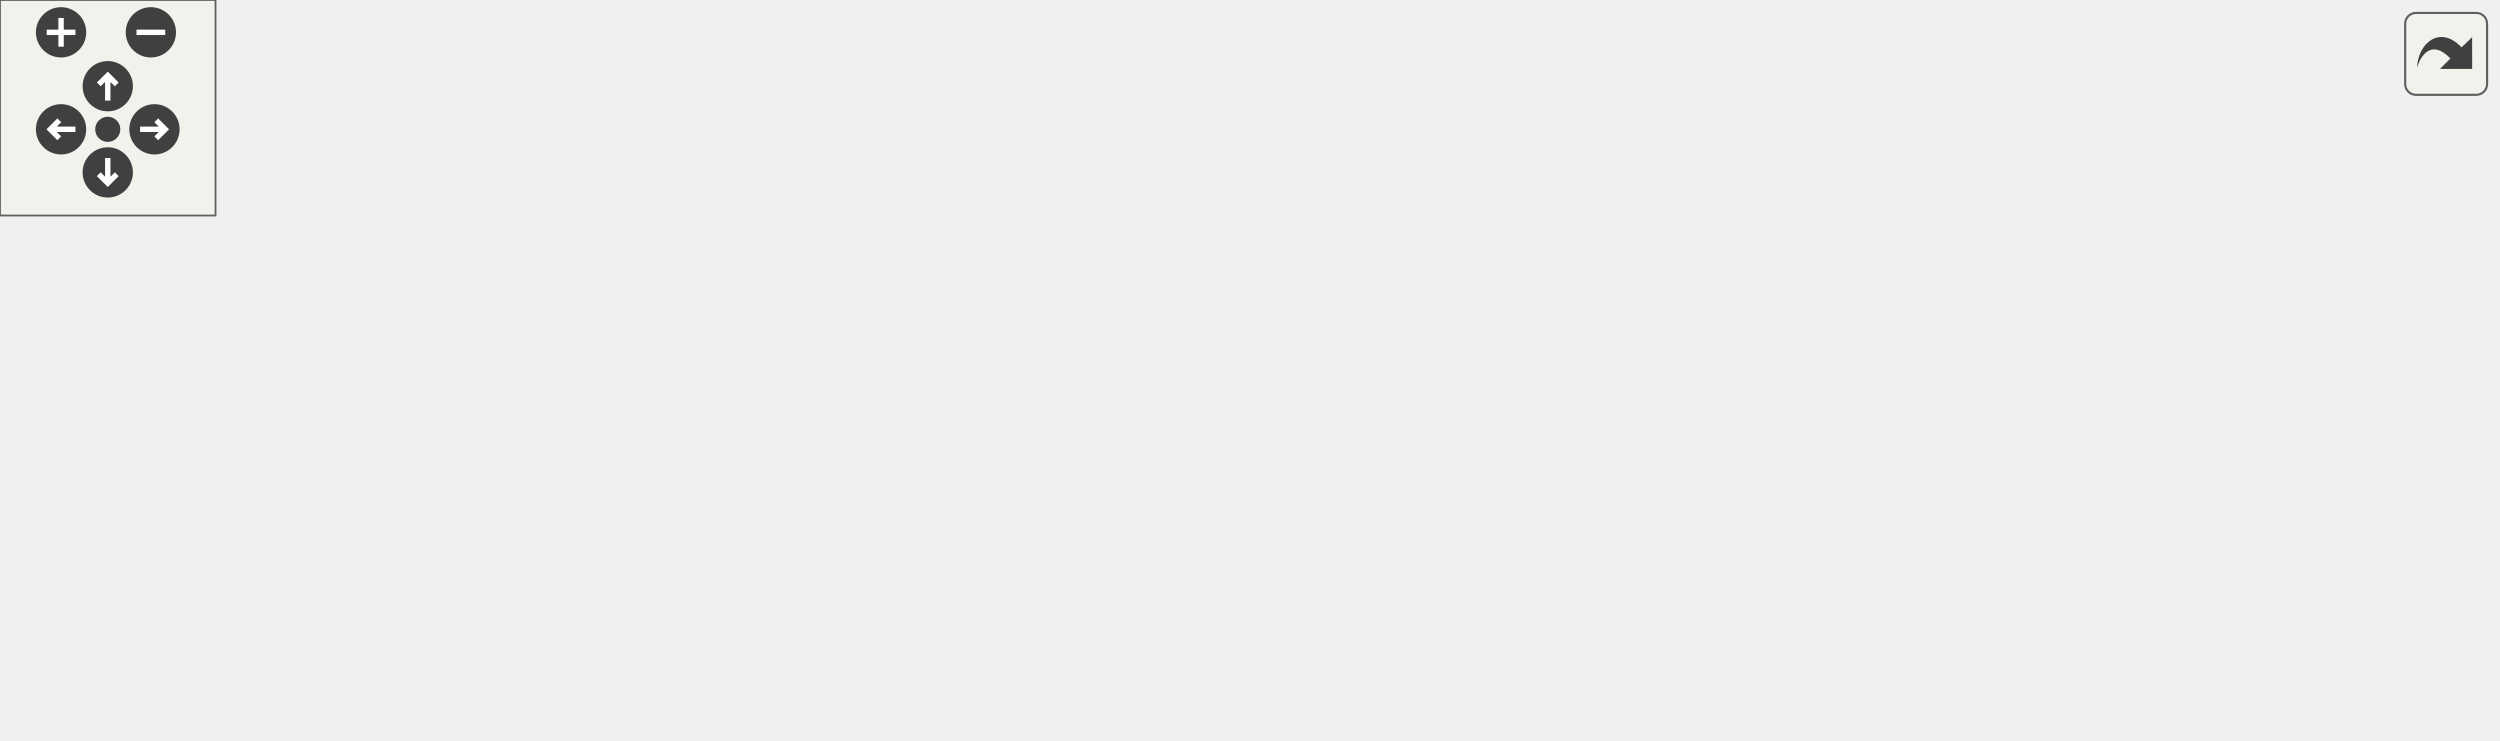
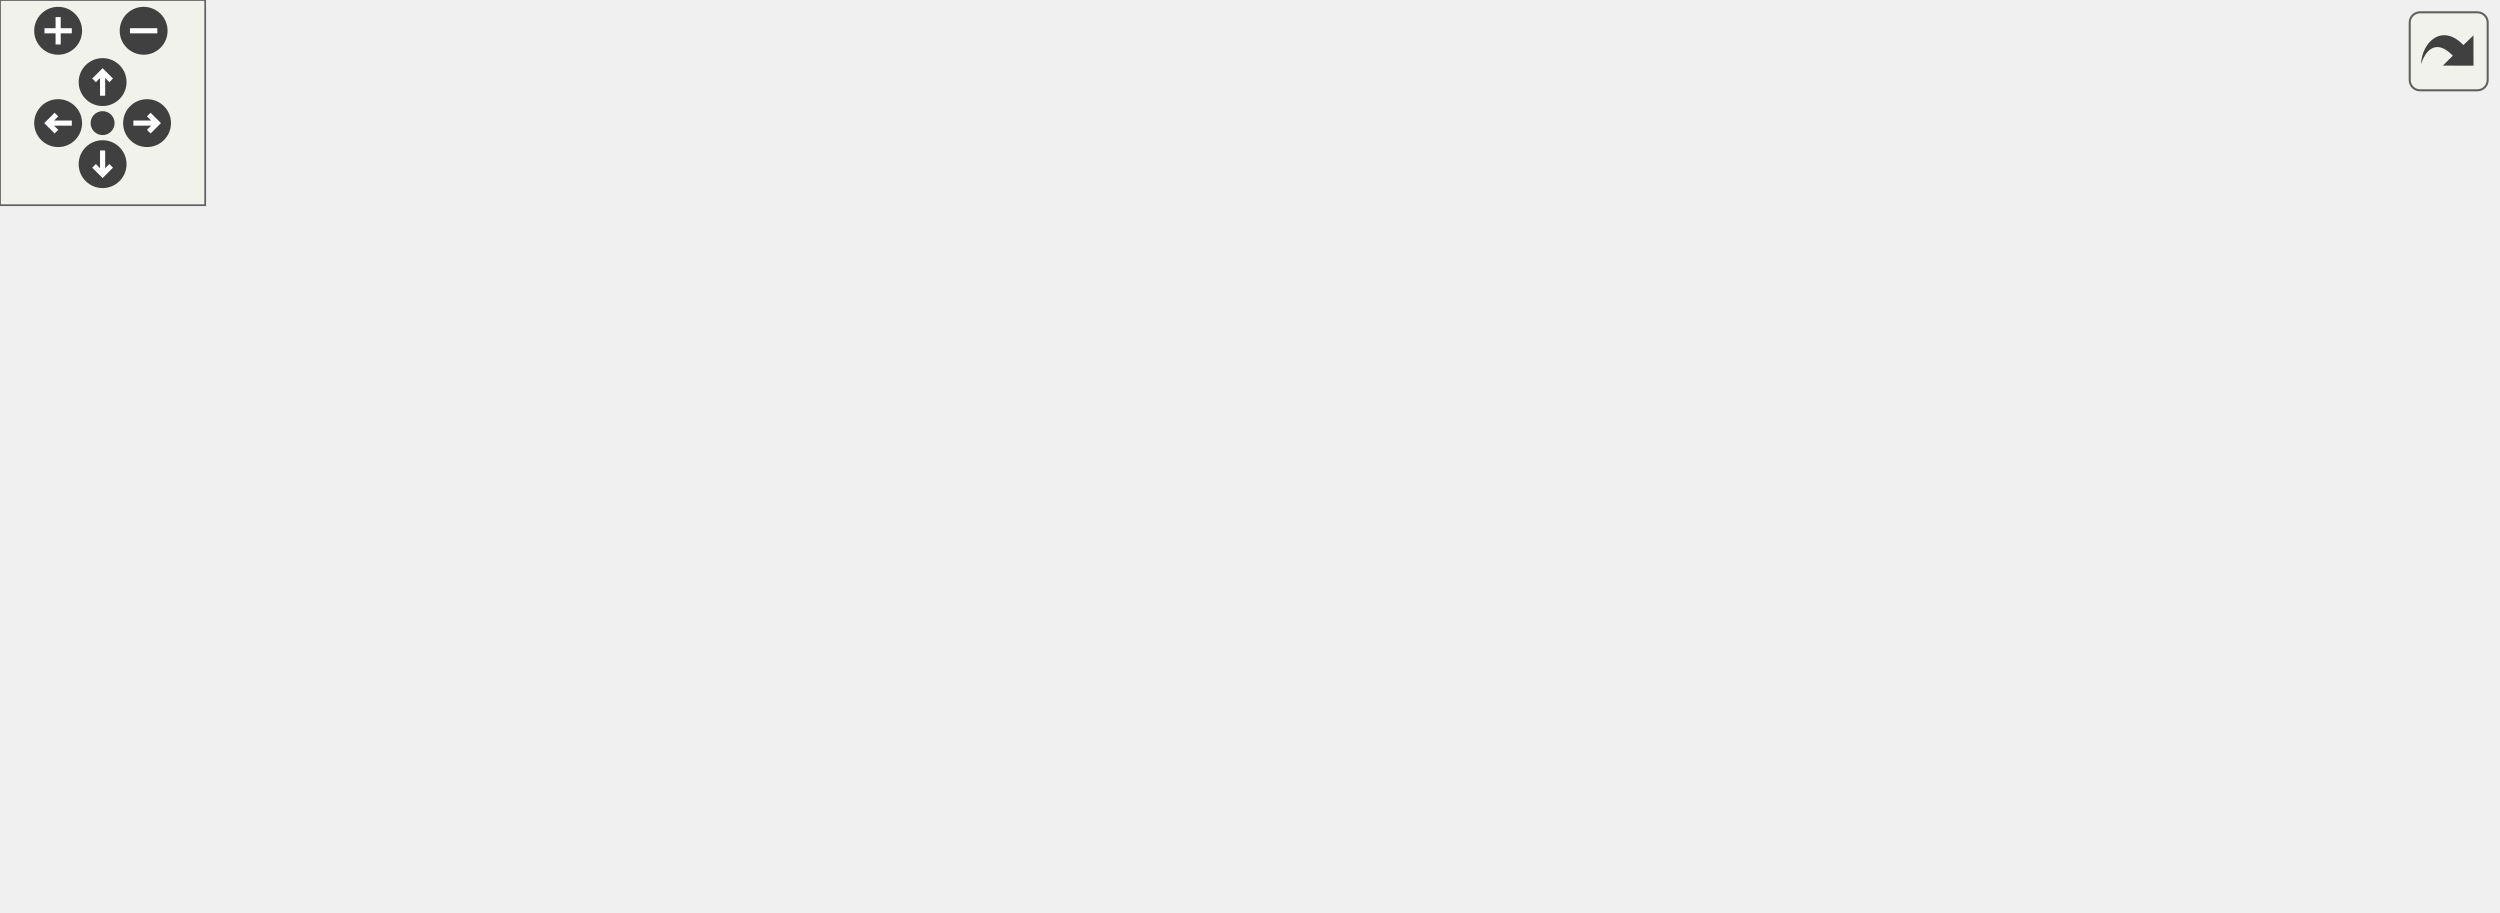
<svg xmlns="http://www.w3.org/2000/svg" xmlns:xlink="http://www.w3.org/1999/xlink" id="main" version="1.1" xml:space="preserve">
  <style type="text/css">
.edge:hover path { stroke: red; }
.edge:hover polygon { stroke: red; fill: red; }
</style>
  <defs>
    <circle id="rim" cx="0" cy="0" r="7" />
    <circle id="rim2" cx="0" cy="0" r="3.5" />
    <g id="zoomPlus">
      <use xlink:href="#rim" fill="#404040">
        <set attributeName="fill" to="#808080" begin="zoomplus.mouseover" end="zoomplus.mouseout" />
      </use>
      <path d="M-4,0h8M0,-4v8" fill="none" stroke="white" stroke-width="1.5" pointer-events="none" />
    </g>
    <g id="zoomMin">
      <use xlink:href="#rim" fill="#404040">
        <set attributeName="fill" to="#808080" begin="zoomminus.mouseover" end="zoomminus.mouseout" />
      </use>
      <path d="M-4,0h8" fill="none" stroke="white" stroke-width="1.5" pointer-events="none" />
    </g>
    <g id="dirArrow">
      <path fill="none" stroke="white" stroke-width="1.5" d="M0,-3.0v7 M-2.5,-0.5L0,-3.0L2.5,-0.5" />
    </g>
    <g id="resetDef">
      <use xlink:href="#rim2" fill="#404040">
        <set attributeName="fill" to="#808080" begin="reset.mouseover" end="reset.mouseout" />
      </use>
    </g>
  </defs>
  <svg id="graph" class="graph">
    <g id="viewport">
      <g id="node1" class="node">
        <g id="a_node1">
          <a xlink:title=" ">
-             <polygon fill="#bfbfbf" stroke="black" points="588,-60.5 588,-79.5 695,-79.5 695,-60.5 588,-60.5" />
-             <text text-anchor="middle" x="641.5" y="-67.5" font-family="Helvetica,sans-Serif" font-size="10.00">VertexShader::create</text>
+             <polygon fill="#bfbfbf" stroke="black" points="623,-66.5 623,-85.5 730,-85.5 730,-66.5 623,-66.5" />
+             <text text-anchor="middle" x="676.5" y="-73.5" font-family="Helvetica,sans-Serif" font-size="10.00">VertexShader::create</text>
          </a>
        </g>
      </g>
      <g id="node2" class="node">
        <g id="a_node2">
+           <a xlink:href="class_render_manager.html#aa04e5bcc41eaf66bd29d811e39d71c3c" target="_top" xlink:title=" ">
+             <polygon fill="none" stroke="black" points="437.5,-127 437.5,-157 584.5,-157 584.5,-127 437.5,-127" />
+             <text text-anchor="start" x="445.5" y="-145" font-family="Helvetica,sans-Serif" font-size="10.00">RenderManager::createDefault</text>
+             <text text-anchor="middle" x="511" y="-134" font-family="Helvetica,sans-Serif" font-size="10.00">Material</text>
+           </a>
+         </g>
+       </g>
+       <g id="edge1" class="edge">
+         <path fill="none" stroke="midnightblue" d="M646.99,-90.2C629.81,-98.5 607.39,-108.91 587,-117 578.33,-120.44 568.97,-123.82 559.9,-126.92" />
+         <polygon fill="midnightblue" stroke="midnightblue" points="648.98,-93.12 656.44,-85.59 645.91,-86.83 648.98,-93.12" />
+       </g>
+       <g id="node6" class="node">
+         <g id="a_node6">
          <a xlink:href="class_mandelbrot_app.html#a5e76d0eb44ecf689ac5dc6a2a9336795" target="_top" xlink:title=" ">
-             <polygon fill="none" stroke="black" points="400,-77 400,-107 552,-107 552,-77 400,-77" />
-             <text text-anchor="start" x="408" y="-95" font-family="Helvetica,sans-Serif" font-size="10.00">MandelbrotApp::createGraphics</text>
-             <text text-anchor="middle" x="476" y="-84" font-family="Helvetica,sans-Serif" font-size="10.00">Pipeline</text>
-           </a>
-         </g>
-       </g>
-       <g id="edge1" class="edge">
-         <path fill="none" stroke="midnightblue" d="M577.8,-78.44C569.41,-79.57 560.74,-80.73 552.16,-81.89" />
-         <polygon fill="midnightblue" stroke="midnightblue" points="578.42,-81.88 587.87,-77.08 577.49,-74.95 578.42,-81.88" />
-       </g>
-       <g id="node7" class="node">
-         <g id="a_node7">
+             <polygon fill="none" stroke="black" points="435,-39 435,-69 587,-69 587,-39 435,-39" />
+             <text text-anchor="start" x="443" y="-57" font-family="Helvetica,sans-Serif" font-size="10.00">MandelbrotApp::createGraphics</text>
+             <text text-anchor="middle" x="511" y="-46" font-family="Helvetica,sans-Serif" font-size="10.00">Pipeline</text>
+           </a>
+         </g>
+       </g>
+       <g id="edge5" class="edge">
+         <path fill="none" stroke="midnightblue" d="M612.8,-67.56C604.41,-66.43 595.74,-65.27 587.16,-64.11" />
+         <polygon fill="midnightblue" stroke="midnightblue" points="612.49,-71.05 622.87,-68.92 613.42,-64.12 612.49,-71.05" />
+       </g>
+       <g id="node11" class="node">
+         <g id="a_node11">
          <a xlink:href="class_mandelbrot_app.html#ae15547e49fb9d4a3b4ee4b9603dd1968" target="_top" xlink:title=" ">
-             <polygon fill="none" stroke="black" points="408,-126.5 408,-145.5 544,-145.5 544,-126.5 408,-126.5" />
-             <text text-anchor="middle" x="476" y="-133.5" font-family="Helvetica,sans-Serif" font-size="10.00">MandelbrotApp::loadModels</text>
-           </a>
-         </g>
-       </g>
-       <g id="edge6" class="edge">
-         <path fill="none" stroke="midnightblue" d="M615.77,-84.72C598.39,-94.6 574.34,-107.34 552,-116 541.57,-120.04 530.02,-123.57 519.17,-126.48" />
-         <polygon fill="midnightblue" stroke="midnightblue" points="617.77,-87.61 624.68,-79.57 614.27,-81.54 617.77,-87.61" />
-       </g>
-       <g id="node8" class="node">
-         <g id="a_node8">
-           <a xlink:href="class_vulkan_rasterizer.html#a0649950f85953da05358416d7616fc09" target="_top" xlink:title=" ">
-             <polygon fill="none" stroke="black" points="404,-38.5 404,-57.5 548,-57.5 548,-38.5 404,-38.5" />
-             <text text-anchor="middle" x="476" y="-45.5" font-family="Helvetica,sans-Serif" font-size="10.00">VulkanRasterizer::loadModels</text>
-           </a>
-         </g>
-       </g>
-       <g id="edge8" class="edge">
-         <path fill="none" stroke="midnightblue" d="M577.78,-61.56C567.95,-60.24 557.72,-58.86 547.72,-57.52" />
-         <polygon fill="midnightblue" stroke="midnightblue" points="577.49,-65.05 587.87,-62.92 578.42,-58.12 577.49,-65.05" />
+             <polygon fill="none" stroke="black" points="443,-88.5 443,-107.5 579,-107.5 579,-88.5 443,-88.5" />
+             <text text-anchor="middle" x="511" y="-95.5" font-family="Helvetica,sans-Serif" font-size="10.00">MandelbrotApp::loadModels</text>
+           </a>
+         </g>
+       </g>
+       <g id="edge10" class="edge">
+         <path fill="none" stroke="midnightblue" d="M612.9,-84.42C601.87,-85.91 590.34,-87.46 579.19,-88.96" />
+         <polygon fill="midnightblue" stroke="midnightblue" points="613.42,-87.88 622.87,-83.08 612.49,-80.95 613.42,-87.88" />
      </g>
      <g id="node12" class="node">
        <g id="a_node12">
          <a xlink:href="vulkan__voxel__rasterizer_8cpp.html#ae66f6b31b5ad750f1fe042a706a4e3d4" target="_top" xlink:title=" ">
-             <polygon fill="none" stroke="black" points="457,-0.5 457,-19.5 495,-19.5 495,-0.5 457,-0.5" />
-             <text text-anchor="middle" x="476" y="-7.5" font-family="Helvetica,sans-Serif" font-size="10.00">main</text>
+             <polygon fill="none" stroke="black" points="492,-0.5 492,-19.5 530,-19.5 530,-0.5 492,-0.5" />
+             <text text-anchor="middle" x="511" y="-7.5" font-family="Helvetica,sans-Serif" font-size="10.00">main</text>
          </a>
        </g>
      </g>
      <g id="edge12" class="edge">
-         <path fill="none" stroke="midnightblue" d="M613.33,-55.81C596.1,-47.22 573.14,-36.5 552,-29 533.01,-22.26 510.53,-16.9 495.16,-13.61" />
-         <polygon fill="midnightblue" stroke="midnightblue" points="611.77,-58.94 622.27,-60.34 614.93,-52.7 611.77,-58.94" />
+         <path fill="none" stroke="midnightblue" d="M651.16,-61.02C633.79,-50.85 609.6,-37.72 587,-29 568.2,-21.75 545.68,-16.47 530.26,-13.35" />
+         <polygon fill="midnightblue" stroke="midnightblue" points="649.67,-64.21 660.05,-66.32 653.25,-58.2 649.67,-64.21" />
      </g>
      <g id="node3" class="node">
        <g id="a_node3">
-           <a xlink:href="class_mandelbrot_app.html#ad5c4a7e7fd79bc75fea87df0165005b6" target="_top" xlink:title=" ">
-             <polygon fill="none" stroke="black" points="226.5,-126.5 226.5,-145.5 355.5,-145.5 355.5,-126.5 226.5,-126.5" />
-             <text text-anchor="middle" x="291" y="-133.5" font-family="Helvetica,sans-Serif" font-size="10.00">MandelbrotApp::initVulkan</text>
+           <a xlink:href="class_render_manager.html#a2f5991e4b82925a2571e6fabf1e8b7b9" target="_top" xlink:title=" ">
+             <polygon fill="none" stroke="black" points="251,-176 251,-206 398,-206 398,-176 251,-176" />
+             <text text-anchor="start" x="259" y="-194" font-family="Helvetica,sans-Serif" font-size="10.00">RenderManager::createRender</text>
+             <text text-anchor="middle" x="324.5" y="-183" font-family="Helvetica,sans-Serif" font-size="10.00">Objects</text>
          </a>
        </g>
      </g>
      <g id="edge2" class="edge">
-         <path fill="none" stroke="midnightblue" d="M402.65,-109.4C378.42,-115.22 352.33,-121.5 331.56,-126.49" />
-         <polygon fill="midnightblue" stroke="midnightblue" points="403.63,-112.76 412.53,-107.02 401.99,-105.95 403.63,-112.76" />
-       </g>
-       <g id="node6" class="node">
-         <g id="a_node6">
-           <a xlink:href="class_mandelbrot_app.html#a733620a6533fb25a6ffa309886b74904" target="_top" xlink:title=" ">
-             <polygon fill="none" stroke="black" points="218,-77 218,-107 364,-107 364,-77 218,-77" />
-             <text text-anchor="start" x="226" y="-95" font-family="Helvetica,sans-Serif" font-size="10.00">MandelbrotApp::recreateSwap</text>
-             <text text-anchor="middle" x="291" y="-84" font-family="Helvetica,sans-Serif" font-size="10.00">Chain</text>
-           </a>
-         </g>
-       </g>
-       <g id="edge5" class="edge">
-         <path fill="none" stroke="midnightblue" d="M389.53,-92C381.08,-92 372.57,-92 364.28,-92" />
-         <polygon fill="midnightblue" stroke="midnightblue" points="389.77,-95.5 399.77,-92 389.77,-88.5 389.77,-95.5" />
+         <path fill="none" stroke="midnightblue" d="M443.64,-159.62C423.46,-164.98 401.47,-170.82 382,-175.99" />
+         <polygon fill="midnightblue" stroke="midnightblue" points="444.62,-162.98 453.39,-157.03 442.83,-156.22 444.62,-162.98" />
      </g>
      <g id="node4" class="node">
        <g id="a_node4">
-           <a xlink:href="class_mandelbrot_app.html#a2cd742dc1400d3cf3e4ed782976fda5f" target="_top" xlink:title=" ">
-             <polygon fill="none" stroke="black" points="78,-126.5 78,-145.5 178,-145.5 178,-126.5 78,-126.5" />
-             <text text-anchor="middle" x="128" y="-133.5" font-family="Helvetica,sans-Serif" font-size="10.00">MandelbrotApp::run</text>
+           <a xlink:href="class_render_manager.html#a3e54c122912e1b713b2f6357cdc370fb" target="_top" xlink:title=" ">
+             <polygon fill="none" stroke="black" points="250,-127 250,-157 399,-157 399,-127 250,-127" />
+             <text text-anchor="start" x="258" y="-145" font-family="Helvetica,sans-Serif" font-size="10.00">RenderManager::recreateSwap</text>
+             <text text-anchor="middle" x="324.5" y="-134" font-family="Helvetica,sans-Serif" font-size="10.00">Chain</text>
          </a>
        </g>
      </g>
      <g id="edge3" class="edge">
-         <path fill="none" stroke="midnightblue" d="M216.09,-136C203.18,-136 190.04,-136 178.02,-136" />
-         <polygon fill="midnightblue" stroke="midnightblue" points="216.37,-139.5 226.37,-136 216.37,-132.5 216.37,-139.5" />
+         <path fill="none" stroke="midnightblue" d="M427.29,-142C417.96,-142 408.5,-142 399.3,-142" />
+         <polygon fill="midnightblue" stroke="midnightblue" points="427.35,-145.5 437.35,-142 427.35,-138.5 427.35,-145.5" />
      </g>
      <g id="node5" class="node">
        <g id="a_node5">
-           <a xlink:href="vulkan__voxel__rasterizer__2_8cpp.html#ae66f6b31b5ad750f1fe042a706a4e3d4" target="_top" xlink:title=" ">
-             <polygon fill="none" stroke="black" points="0,-126.5 0,-145.5 38,-145.5 38,-126.5 0,-126.5" />
-             <text text-anchor="middle" x="19" y="-133.5" font-family="Helvetica,sans-Serif" font-size="10.00">main</text>
+           <a xlink:href="class_render_manager.html#ab087dc4ee1c6e377ca52ee44d1591c29" target="_top" xlink:title=" ">
+             <polygon fill="none" stroke="black" points="74,-127 74,-157 214,-157 214,-127 74,-127" />
+             <text text-anchor="start" x="82" y="-145" font-family="Helvetica,sans-Serif" font-size="10.00">RenderManager::resizeSwap</text>
+             <text text-anchor="middle" x="144" y="-134" font-family="Helvetica,sans-Serif" font-size="10.00">Chain</text>
          </a>
        </g>
      </g>
      <g id="edge4" class="edge">
-         <path fill="none" stroke="midnightblue" d="M67.57,-136C56.86,-136 46.46,-136 38.14,-136" />
-         <polygon fill="midnightblue" stroke="midnightblue" points="67.88,-139.5 77.88,-136 67.88,-132.5 67.88,-139.5" />
+         <path fill="none" stroke="midnightblue" d="M239.83,-142C231.24,-142 222.57,-142 214.16,-142" />
+         <polygon fill="midnightblue" stroke="midnightblue" points="239.87,-145.5 249.87,-142 239.87,-138.5 239.87,-145.5" />
+       </g>
+       <g id="node7" class="node">
+         <g id="a_node7">
+           <a xlink:href="class_mandelbrot_app.html#ad5c4a7e7fd79bc75fea87df0165005b6" target="_top" xlink:title=" ">
+             <polygon fill="none" stroke="black" points="260,-88.5 260,-107.5 389,-107.5 389,-88.5 260,-88.5" />
+             <text text-anchor="middle" x="324.5" y="-95.5" font-family="Helvetica,sans-Serif" font-size="10.00">MandelbrotApp::initVulkan</text>
+           </a>
+         </g>
+       </g>
+       <g id="edge6" class="edge">
+         <path fill="none" stroke="midnightblue" d="M437.05,-71.4C412.63,-77.22 386.32,-83.5 365.39,-88.49" />
+         <polygon fill="midnightblue" stroke="midnightblue" points="438.11,-74.74 447.02,-69.02 436.48,-67.93 438.11,-74.74" />
+       </g>
+       <g id="node10" class="node">
+         <g id="a_node10">
+           <a xlink:href="class_mandelbrot_app.html#a733620a6533fb25a6ffa309886b74904" target="_top" xlink:title=" ">
+             <polygon fill="none" stroke="black" points="251.5,-39 251.5,-69 397.5,-69 397.5,-39 251.5,-39" />
+             <text text-anchor="start" x="259.5" y="-57" font-family="Helvetica,sans-Serif" font-size="10.00">MandelbrotApp::recreateSwap</text>
+             <text text-anchor="middle" x="324.5" y="-46" font-family="Helvetica,sans-Serif" font-size="10.00">Chain</text>
+           </a>
+         </g>
+       </g>
+       <g id="edge9" class="edge">
+         <path fill="none" stroke="midnightblue" d="M424.81,-54C415.78,-54 406.66,-54 397.79,-54" />
+         <polygon fill="midnightblue" stroke="midnightblue" points="424.96,-57.5 434.96,-54 424.96,-50.5 424.96,-57.5" />
+       </g>
+       <g id="node8" class="node">
+         <g id="a_node8">
+           <a xlink:href="class_mandelbrot_app.html#a2cd742dc1400d3cf3e4ed782976fda5f" target="_top" xlink:title=" ">
+             <polygon fill="none" stroke="black" points="94,-88.5 94,-107.5 194,-107.5 194,-88.5 94,-88.5" />
+             <text text-anchor="middle" x="144" y="-95.5" font-family="Helvetica,sans-Serif" font-size="10.00">MandelbrotApp::run</text>
+           </a>
+         </g>
      </g>
      <g id="edge7" class="edge">
-         <path fill="none" stroke="midnightblue" d="M397.8,-136C383.78,-136 369.32,-136 355.75,-136" />
-         <polygon fill="midnightblue" stroke="midnightblue" points="397.9,-139.5 407.9,-136 397.9,-132.5 397.9,-139.5" />
+         <path fill="none" stroke="midnightblue" d="M249.8,-98C231.01,-98 211.28,-98 194.07,-98" />
+         <polygon fill="midnightblue" stroke="midnightblue" points="249.81,-101.5 259.81,-98 249.81,-94.5 249.81,-101.5" />
      </g>
      <g id="node9" class="node">
        <g id="a_node9">
-           <a xlink:href="class_vulkan_rasterizer.html#a91d83d21a2d62b9042827d03a8b4d7a0" target="_top" xlink:title=" ">
-             <polygon fill="none" stroke="black" points="237.5,-38.5 237.5,-57.5 344.5,-57.5 344.5,-38.5 237.5,-38.5" />
-             <text text-anchor="middle" x="291" y="-45.5" font-family="Helvetica,sans-Serif" font-size="10.00">VulkanRasterizer::init</text>
-           </a>
-         </g>
-       </g>
-       <g id="edge9" class="edge">
-         <path fill="none" stroke="midnightblue" d="M393.68,-48C377,-48 359.87,-48 344.53,-48" />
-         <polygon fill="midnightblue" stroke="midnightblue" points="393.99,-51.5 403.99,-48 393.99,-44.5 393.99,-51.5" />
-       </g>
-       <g id="node10" class="node">
-         <g id="a_node10">
-           <a xlink:href="class_vulkan_rasterizer.html#add1cfb13a3ae242ca9eef6c1e9e42751" target="_top" xlink:title=" ">
-             <polygon fill="none" stroke="black" points="74,-38.5 74,-57.5 182,-57.5 182,-38.5 74,-38.5" />
-             <text text-anchor="middle" x="128" y="-45.5" font-family="Helvetica,sans-Serif" font-size="10.00">VulkanRasterizer::run</text>
-           </a>
-         </g>
-       </g>
-       <g id="edge10" class="edge">
-         <path fill="none" stroke="midnightblue" d="M227.14,-48C212.25,-48 196.52,-48 182.11,-48" />
-         <polygon fill="midnightblue" stroke="midnightblue" points="227.28,-51.5 237.28,-48 227.28,-44.5 227.28,-51.5" />
-       </g>
-       <g id="node11" class="node">
-         <g id="a_node11">
-           <a xlink:href="vulkan__voxel__rasterizer__4_8cpp.html#ae66f6b31b5ad750f1fe042a706a4e3d4" target="_top" xlink:title=" ">
-             <polygon fill="none" stroke="black" points="0,-38.5 0,-57.5 38,-57.5 38,-38.5 0,-38.5" />
-             <text text-anchor="middle" x="19" y="-45.5" font-family="Helvetica,sans-Serif" font-size="10.00">main</text>
-           </a>
-         </g>
+           <a xlink:href="vulkan__voxel__rasterizer__2_8cpp.html#ae66f6b31b5ad750f1fe042a706a4e3d4" target="_top" xlink:title=" ">
+             <polygon fill="none" stroke="black" points="0,-88.5 0,-107.5 38,-107.5 38,-88.5 0,-88.5" />
+             <text text-anchor="middle" x="19" y="-95.5" font-family="Helvetica,sans-Serif" font-size="10.00">main</text>
+           </a>
+         </g>
+       </g>
+       <g id="edge8" class="edge">
+         <path fill="none" stroke="midnightblue" d="M83.44,-98C66.88,-98 50.14,-98 38.01,-98" />
+         <polygon fill="midnightblue" stroke="midnightblue" points="83.68,-101.5 93.68,-98 83.68,-94.5 83.68,-101.5" />
      </g>
      <g id="edge11" class="edge">
-         <path fill="none" stroke="midnightblue" d="M63.67,-48C54.41,-48 45.56,-48 38.28,-48" />
-         <polygon fill="midnightblue" stroke="midnightblue" points="63.81,-51.5 73.81,-48 63.81,-44.5 63.81,-51.5" />
+         <path fill="none" stroke="midnightblue" d="M432.48,-98C418.06,-98 403.15,-98 389.2,-98" />
+         <polygon fill="midnightblue" stroke="midnightblue" points="432.87,-101.5 442.87,-98 432.87,-94.5 432.87,-101.5" />
      </g>
    </g>
  </svg>
  <g id="navigator" transform="translate(0 0)" fill="#404254">
    <rect fill="#f2f5e9" fill-opacity="0.5" stroke="#606060" stroke-width=".5" x="0" y="0" width="60" height="60" />
    <use id="zoomplus" xlink:href="#zoomPlus" x="17" y="9" />
    <use id="zoomminus" xlink:href="#zoomMin" x="42" y="9" />
    <use id="reset" xlink:href="#resetDef" x="30" y="36" />
    <g id="arrowUp" xlink:href="#dirArrow" transform="translate(30 24)">
      <use xlink:href="#rim" fill="#404040">
        <set attributeName="fill" to="#808080" begin="arrowUp.mouseover" end="arrowUp.mouseout" />
      </use>
      <path fill="none" stroke="white" stroke-width="1.5" d="M0,-3.0v7 M-2.5,-0.5L0,-3.0L2.5,-0.5" />
    </g>
    <g id="arrowRight" xlink:href="#dirArrow" transform="rotate(90) translate(36 -43)">
      <use xlink:href="#rim" fill="#404040">
        <set attributeName="fill" to="#808080" begin="arrowRight.mouseover" end="arrowRight.mouseout" />
      </use>
      <path fill="none" stroke="white" stroke-width="1.5" d="M0,-3.0v7 M-2.5,-0.5L0,-3.0L2.5,-0.5" />
    </g>
    <g id="arrowDown" xlink:href="#dirArrow" transform="rotate(180) translate(-30 -48)">
      <use xlink:href="#rim" fill="#404040">
        <set attributeName="fill" to="#808080" begin="arrowDown.mouseover" end="arrowDown.mouseout" />
      </use>
      <path fill="none" stroke="white" stroke-width="1.5" d="M0,-3.0v7 M-2.5,-0.5L0,-3.0L2.5,-0.5" />
    </g>
    <g id="arrowLeft" xlink:href="#dirArrow" transform="rotate(270) translate(-36 17)">
      <use xlink:href="#rim" fill="#404040">
        <set attributeName="fill" to="#808080" begin="arrowLeft.mouseover" end="arrowLeft.mouseout" />
      </use>
      <path fill="none" stroke="white" stroke-width="1.5" d="M0,-3.0v7 M-2.5,-0.5L0,-3.0L2.5,-0.5" />
    </g>
  </g>
  <svg viewBox="0 0 15 15" width="100%" height="30px" preserveAspectRatio="xMaxYMin meet">
    <g id="arrow_out" transform="scale(0.3 0.3)">
      <a xlink:href="class_vertex_shader_a5210d098175734531886d9e5b1741f8e_icgraph_org.svg" target="_base">
        <rect id="button" ry="5" rx="5" y="6" x="6" height="38" width="38" fill="#f2f5e9" fill-opacity="0.5" stroke="#606060" stroke-width="1.0" />
        <path id="arrow" d="M 11.5,31.437 C 11.94,20.098 22.043,11.323 32.159,21.979 L 37.069,17.246 C 37.069,17.246 37.088,32 37.088,32 L 22.16,31.978 C 22.16,31.978 26.998,27.14 26.998,27.14 C 18.529,18.264 13.292,25.23 11.5,31.437 z" style="fill:#404040;" />
      </a>
    </g>
  </svg>
</svg>
